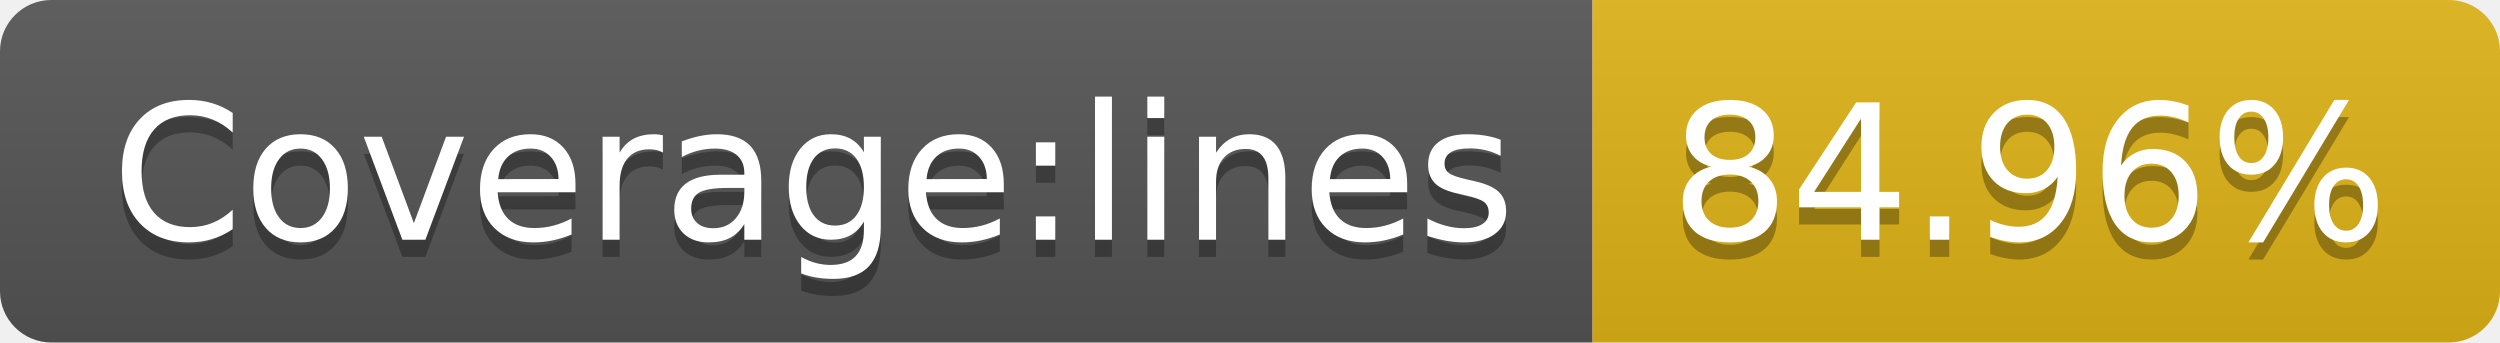
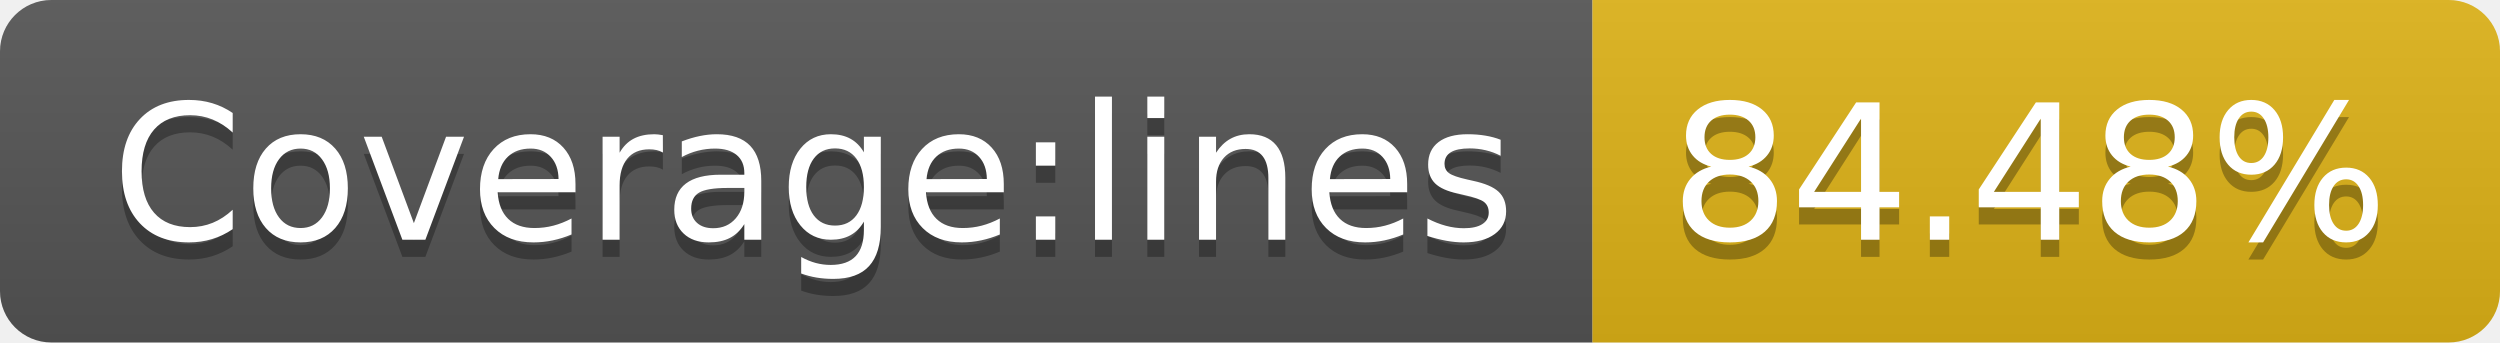
- <svg xmlns="http://www.w3.org/2000/svg" width="146" height="20" role="img" aria-label="Coverage:lines: 84.96%">
+ <svg xmlns="http://www.w3.org/2000/svg" width="146" height="20" role="img" aria-label="Coverage:lines: 84.48%">
  <linearGradient id="s" x2="0" y2="100%">
    <stop offset="0" stop-color="#bbb" stop-opacity=".1" />
    <stop offset="1" stop-opacity=".1" />
  </linearGradient>
  <clipPath id="r">
    <rect width="146" height="20" rx="3" fill="#fff" />
  </clipPath>
  <g clip-path="url(#r)">
    <rect width="93" height="20" fill="#555" />
    <rect x="93" width="53" height="20" fill="#dfb317" />
    <rect width="146" height="20" fill="url(#s)" />
  </g>
  <g fill="#fff" text-anchor="middle" font-family="Verdana,Geneva,DejaVu Sans,sans-serif" text-rendering="geometricPrecision" font-size="110">
    <text aria-hidden="true" x="475" y="150" fill="#010101" fill-opacity=".3" transform="scale(.1)" textLength="830">Coverage:lines</text>
    <text x="475" y="140" transform="scale(.1)" fill="#fff" textLength="830">Coverage:lines</text>
-     <text aria-hidden="true" x="1185" y="150" fill="#010101" fill-opacity=".3" transform="scale(.1)" textLength="430">84.96%</text>
-     <text x="1185" y="140" transform="scale(.1)" fill="#fff" textLength="430">84.96%</text>
+     <text aria-hidden="true" x="1185" y="150" fill="#010101" fill-opacity=".3" transform="scale(.1)" textLength="430">84.48%</text>
+     <text x="1185" y="140" transform="scale(.1)" fill="#fff" textLength="430">84.48%</text>
  </g>
</svg>
